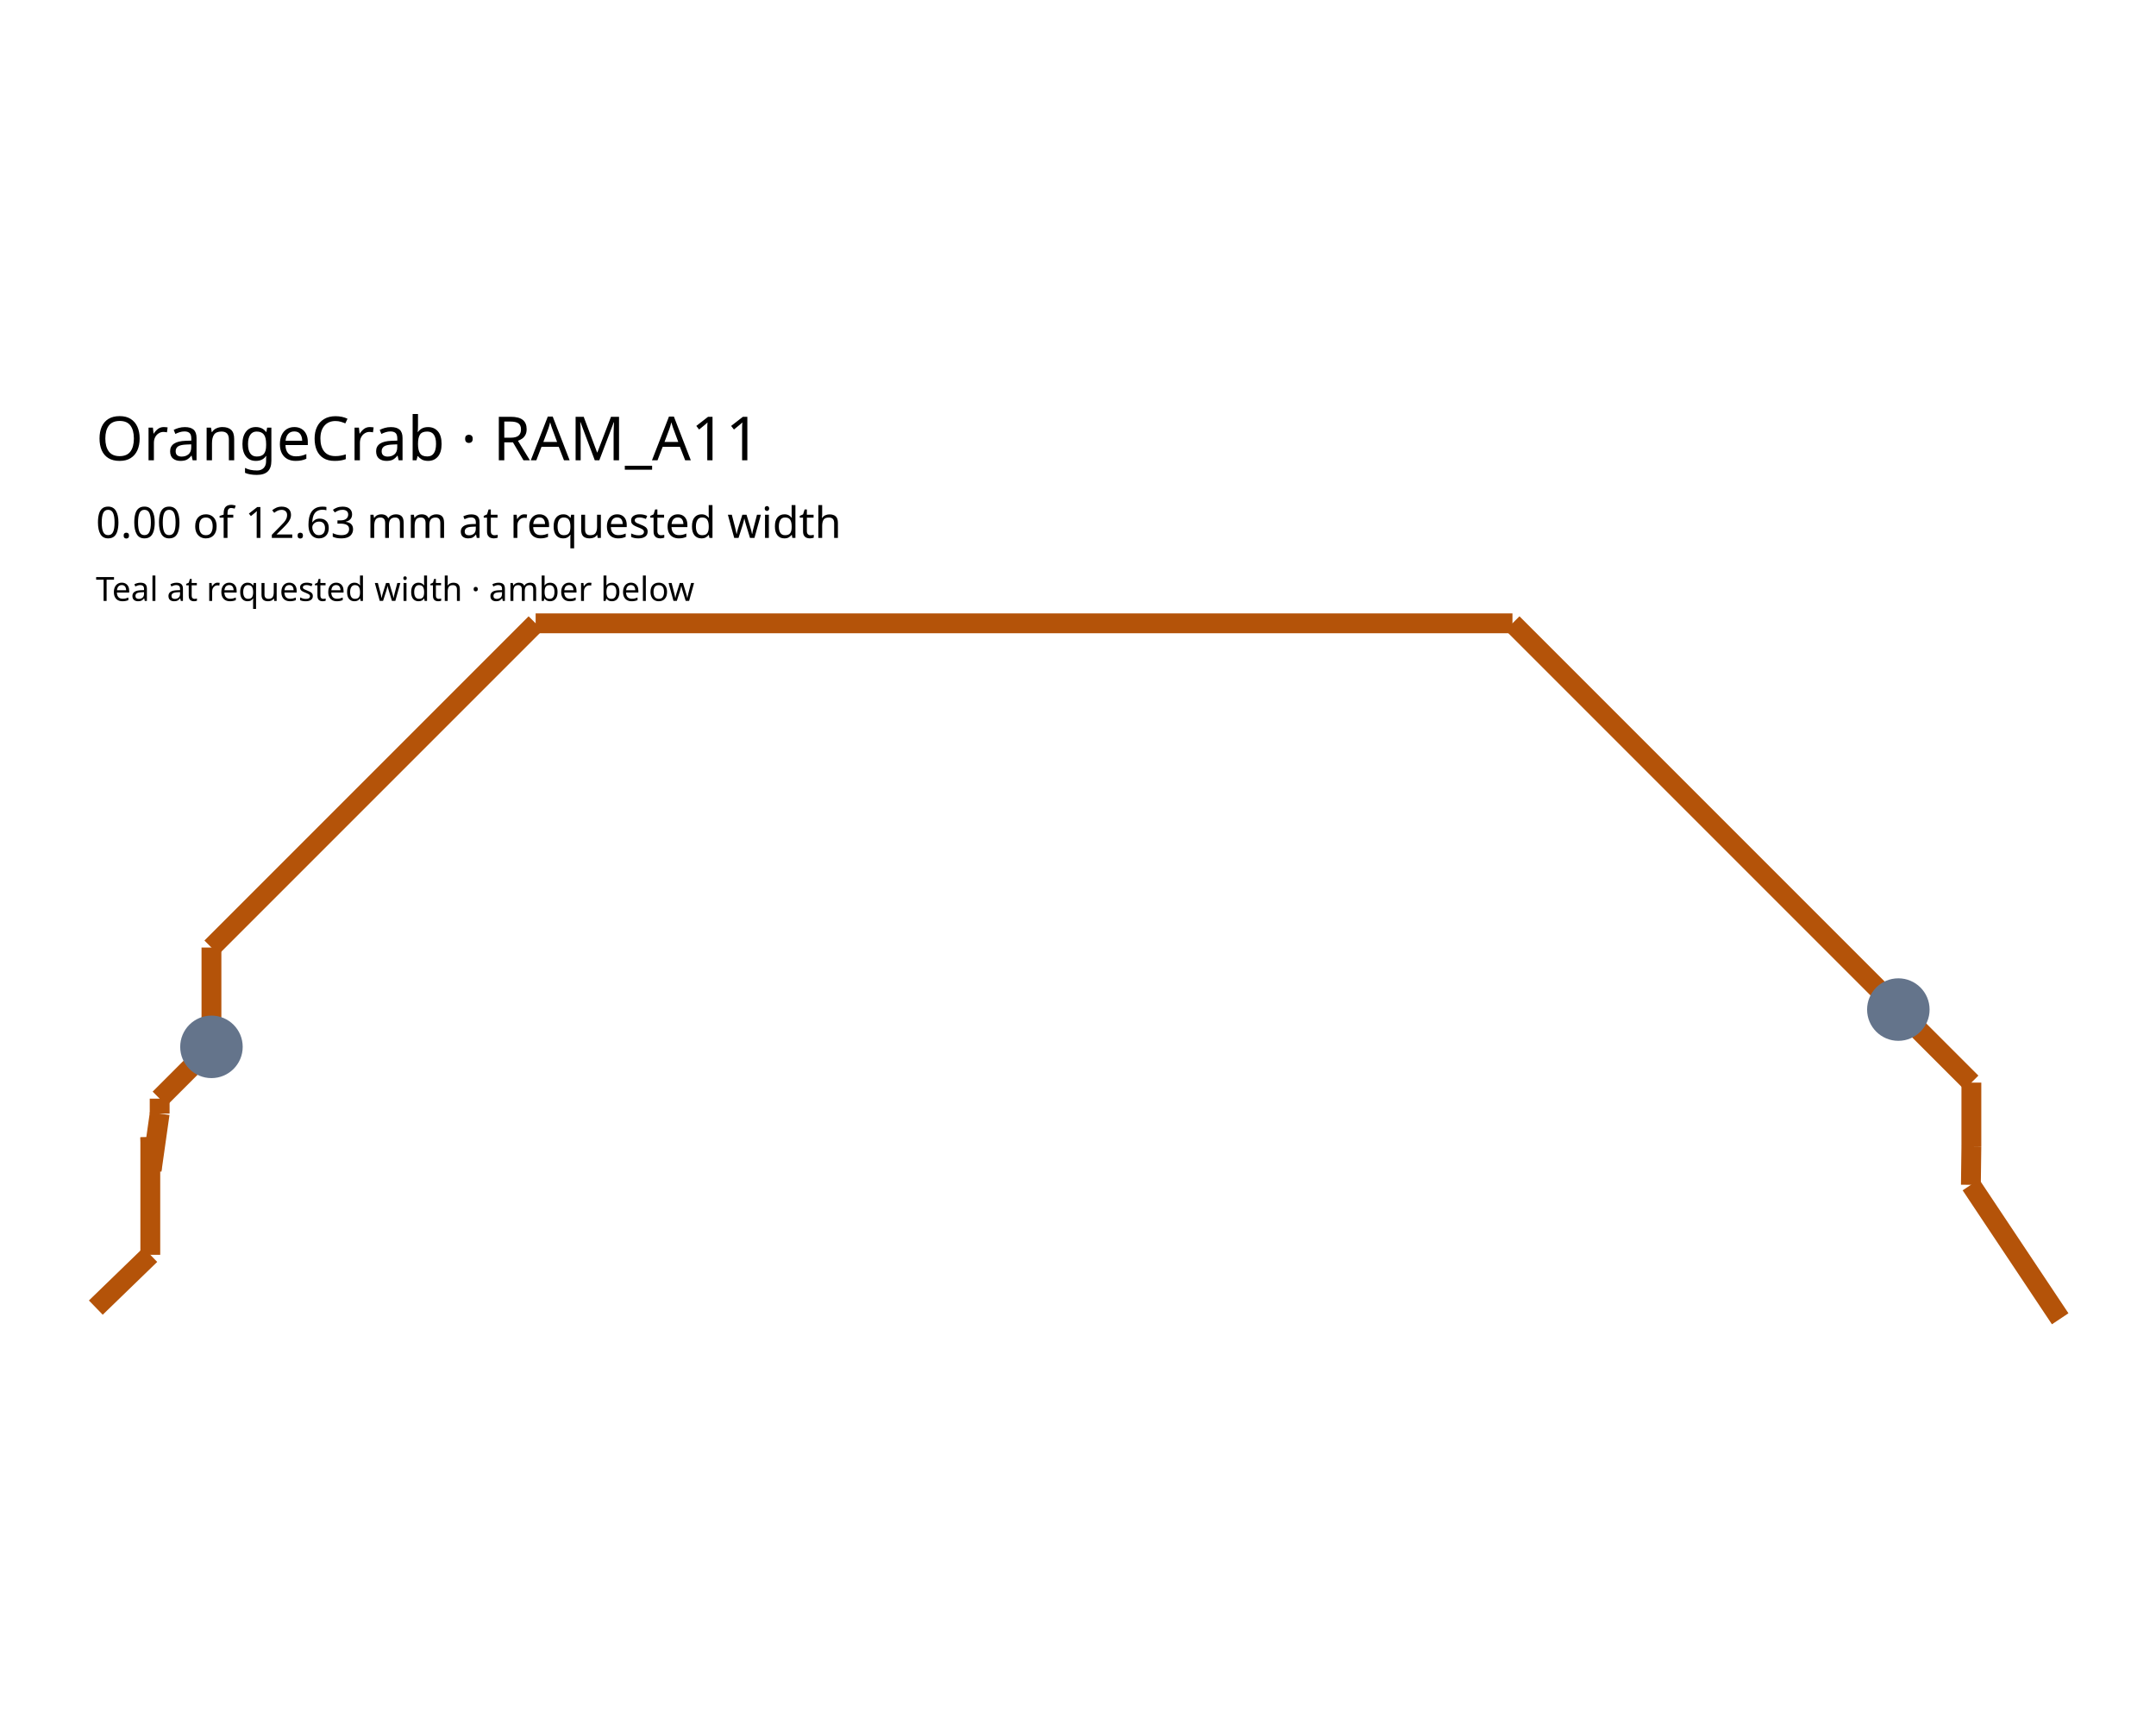
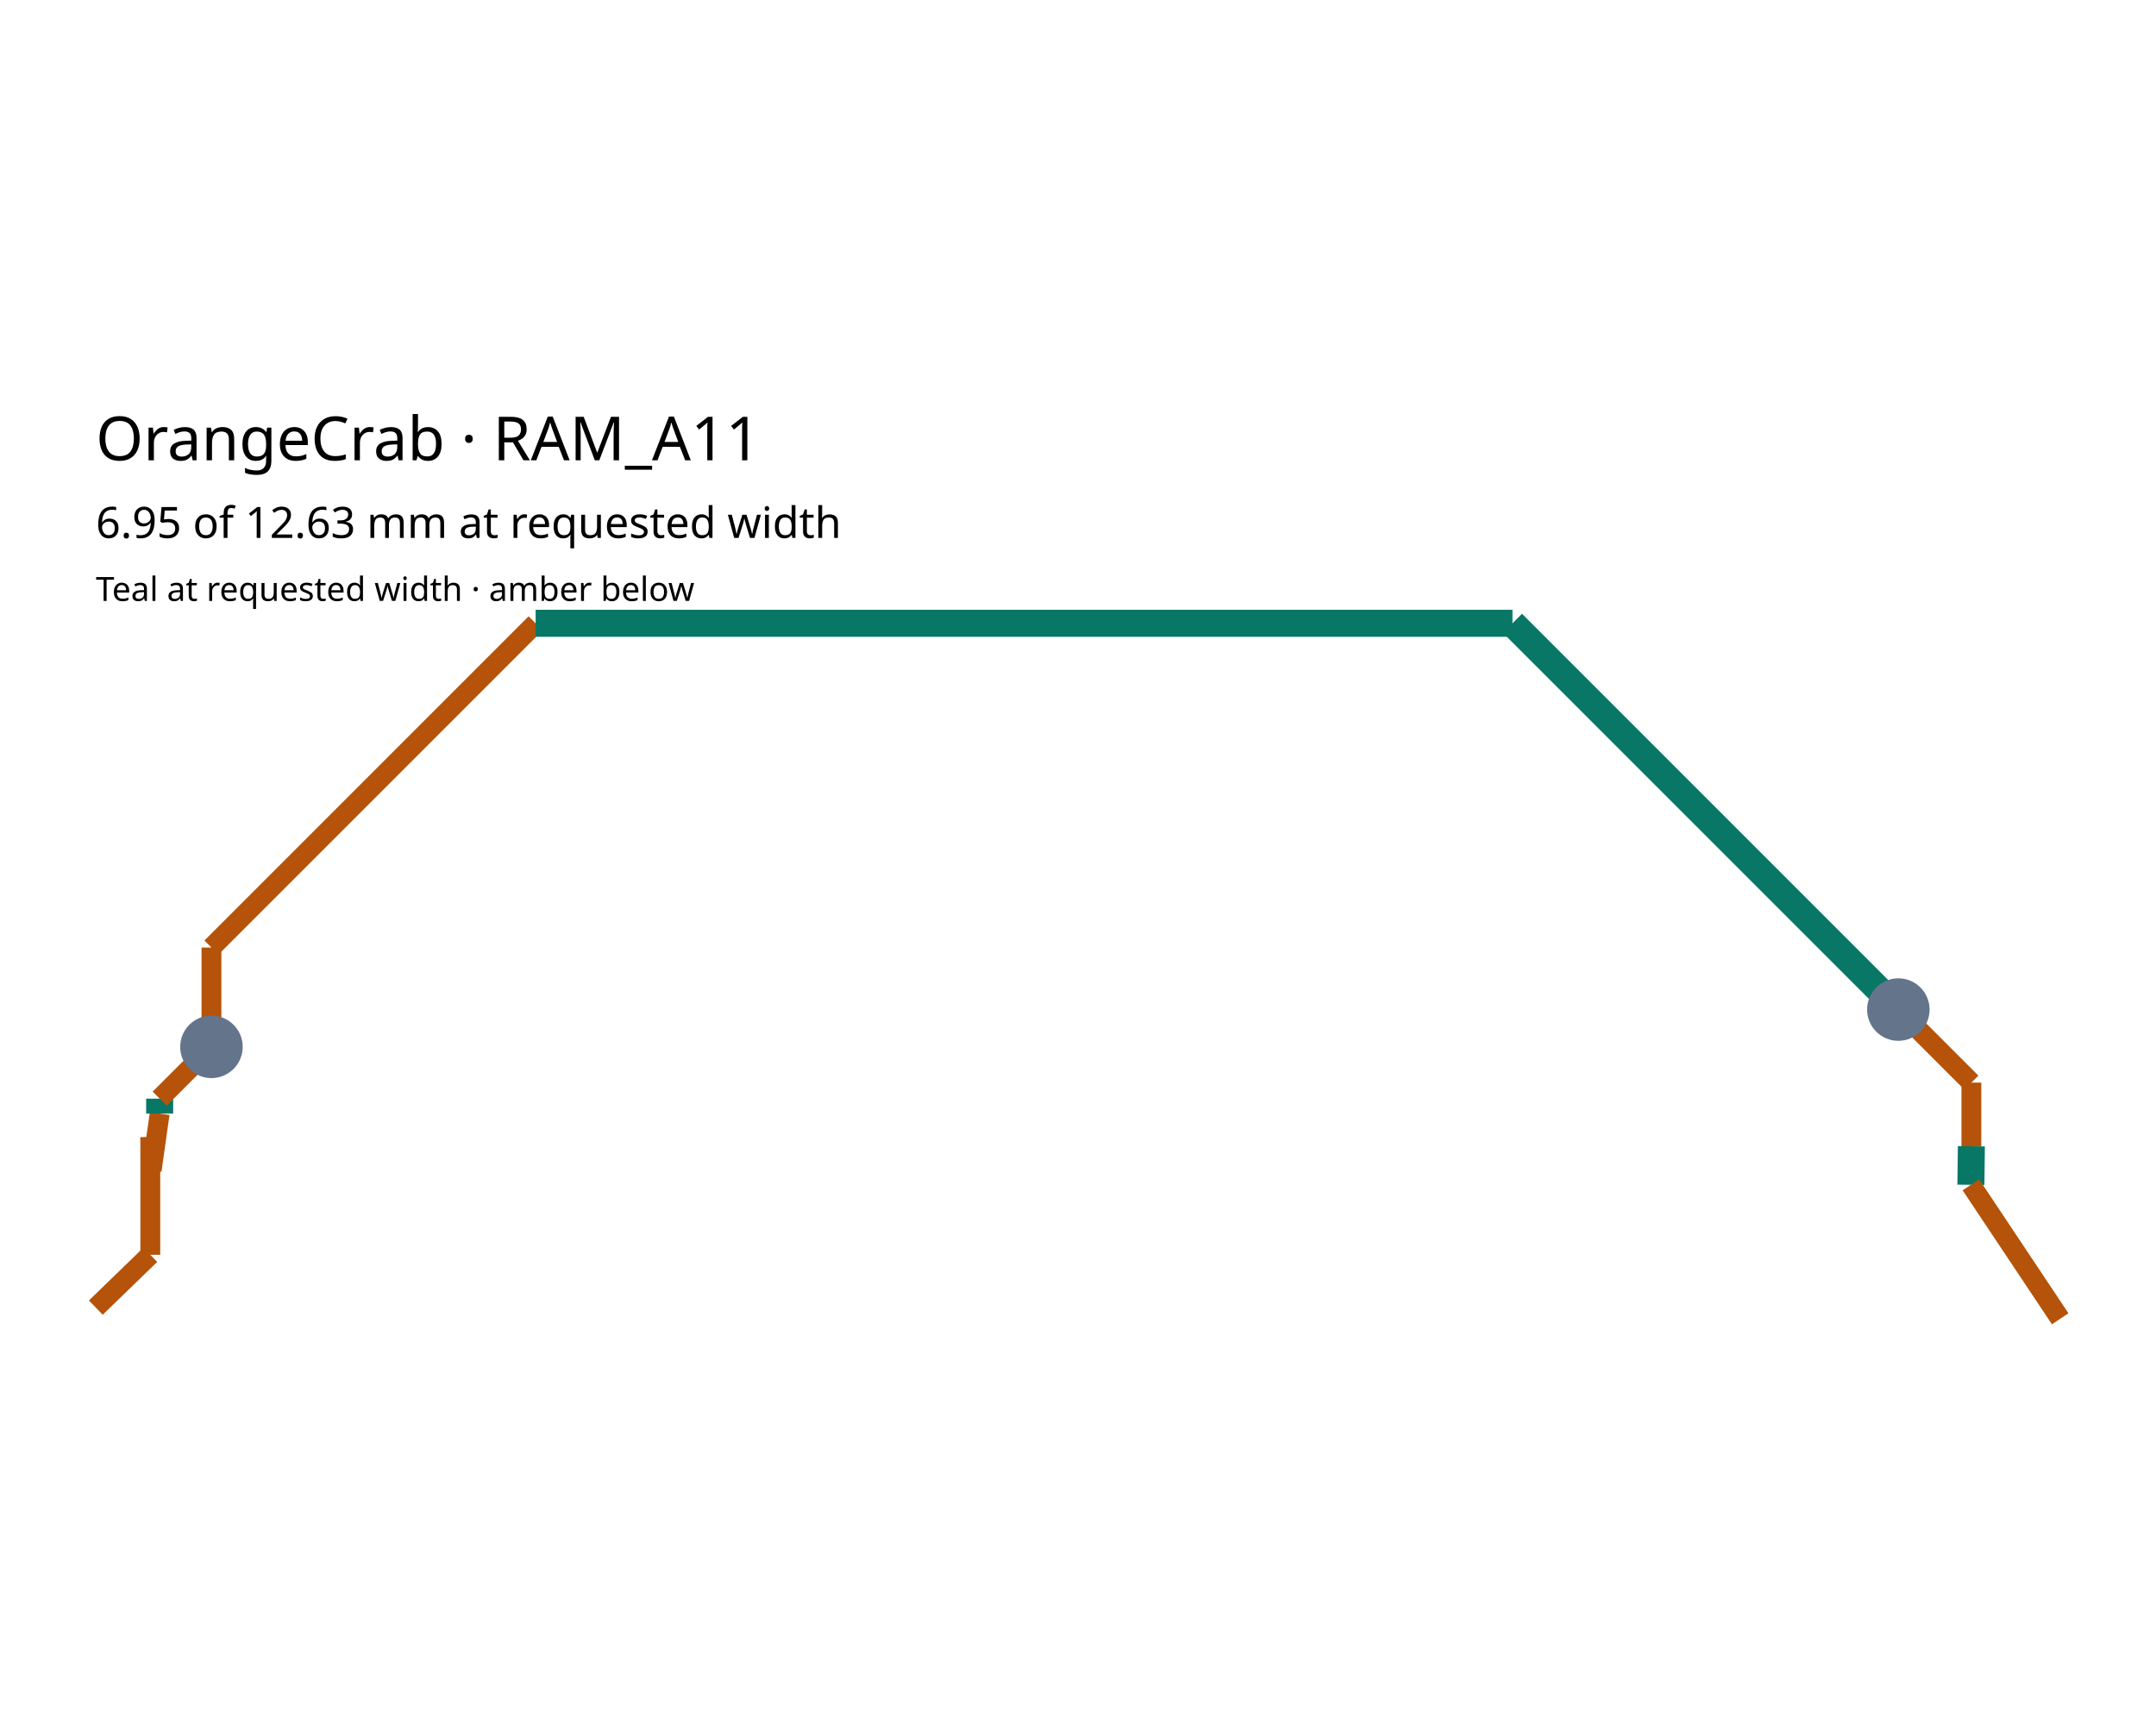
<svg xmlns="http://www.w3.org/2000/svg" width="900" height="720" viewBox="0 0 900 720">
  <rect width="100%" height="100%" fill="white" />
  <g>
    <polyline data-points="4.539999999999993,5.7999989999999855 4.78405604864418,6.036548999999984" data-type="line" data-label="" points="40,545.785 62.742,523.743" fill="none" stroke="#b45309" stroke-linejoin="round" stroke-width="8.284" />
  </g>
  <g>
    <polyline data-points="4.78405604864418,6.036548999999984 4.78405604864418,6.563448999999985" data-type="line" data-label="" points="62.742,523.743 62.742,474.645" fill="none" stroke="#b45309" stroke-linejoin="round" stroke-width="8.284" />
  </g>
  <g>
    <polyline data-points="4.78405604864418,6.563448999999985 4.79,6.415" data-type="line" data-label="" points="62.742,474.645 63.295,488.478" fill="none" stroke="#b45309" stroke-linejoin="round" stroke-width="8.284" />
  </g>
  <g>
    <polyline data-points="4.79,6.415 4.826,6.669" data-type="line" data-label="" points="63.295,488.478 66.65,464.81" fill="none" stroke="#b45309" stroke-linejoin="round" stroke-width="8.284" />
  </g>
  <g>
-     <polyline data-points="4.826,6.669 4.826,6.736" data-type="line" data-label="" points="66.65,464.81 66.65,458.566" fill="none" stroke="#b45309" stroke-linejoin="round" stroke-width="8.284" />
+     <polyline data-points="4.826,6.669 4.826,6.736" data-type="line" data-label="" points="66.65,464.81 66.65,458.566" fill="none" stroke="#087766" stroke-linejoin="round" stroke-width="11.275" />
  </g>
  <g>
    <polyline data-points="4.826,6.736 5.058,6.968" data-type="line" data-label="" points="66.65,458.566 88.268,436.948" fill="none" stroke="#b45309" stroke-linejoin="round" stroke-width="8.284" />
  </g>
  <g>
    <polyline data-points="5.058,6.968 5.058,7.4128954177304545" data-type="line" data-label="" points="88.268,436.948 88.268,395.492" fill="none" stroke="#b45309" stroke-linejoin="round" stroke-width="8.284" />
  </g>
  <g>
    <polyline data-points="5.058,7.4128954177304545 6.510276203175999,8.865171620906453" data-type="line" data-label="" points="88.268,395.492 223.594,260.166" fill="none" stroke="#b45309" stroke-linejoin="round" stroke-width="8.284" />
  </g>
  <g>
-     <polyline data-points="6.510276203175999,8.865171620906453 10.886316209776037,8.865171620906453" data-type="line" data-label="" points="223.594,260.166 631.361,260.166" fill="none" stroke="#b45309" stroke-linejoin="round" stroke-width="8.284" />
+     <polyline data-points="6.510276203175999,8.865171620906453 10.886316209776037,8.865171620906453" data-type="line" data-label="" points="223.594,260.166 631.361,260.166" fill="none" stroke="#087766" stroke-linejoin="round" stroke-width="11.275" />
  </g>
  <g>
-     <polyline data-points="10.886316209776037,8.865171620906453 12.533394717448319,7.218093113234171" data-type="line" data-label="" points="631.361,260.166 784.839,413.644" fill="none" stroke="#b45309" stroke-linejoin="round" stroke-width="8.284" />
+     <polyline data-points="10.886316209776037,8.865171620906453 12.533394717448319,7.218093113234171" data-type="line" data-label="" points="631.361,260.166 784.839,413.644" fill="none" stroke="#087766" stroke-linejoin="round" stroke-width="11.275" />
  </g>
  <g>
-     <polyline data-points="12.533394717448319,7.218093113234171 12.533394717448319,7.216605282551681" data-type="line" data-label="" points="784.839,413.644 784.839,413.783" fill="none" stroke="#b45309" stroke-linejoin="round" stroke-width="8.284" />
+     <polyline data-points="12.533394717448319,7.218093113234171 12.533394717448319,7.216605282551681" data-type="line" data-label="" points="784.839,413.644 784.839,413.783" fill="none" stroke="#087766" stroke-linejoin="round" stroke-width="11.275" />
  </g>
  <g>
    <polyline data-points="12.533394717448319,7.216605282551681 12.615,7.135" data-type="line" data-label="" points="784.839,413.783 792.443,421.387" fill="none" stroke="#b45309" stroke-linejoin="round" stroke-width="8.284" />
  </g>
  <g>
    <polyline data-points="12.615,7.135 12.942174201067031,6.807825798932969" data-type="line" data-label="" points="792.443,421.387 822.93,451.874" fill="none" stroke="#b45309" stroke-linejoin="round" stroke-width="8.284" />
  </g>
  <g>
    <polyline data-points="12.942174201067031,6.807825798932969 12.942174201067031,6.52273524383989" data-type="line" data-label="" points="822.93,451.874 822.93,478.439" fill="none" stroke="#b45309" stroke-linejoin="round" stroke-width="8.284" />
  </g>
  <g>
-     <polyline data-points="12.942174201067031,6.52273524383989 12.94,6.35" data-type="line" data-label="" points="822.93,478.439 822.727,494.535" fill="none" stroke="#b45309" stroke-linejoin="round" stroke-width="8.284" />
+     <polyline data-points="12.942174201067031,6.52273524383989 12.94,6.35" data-type="line" data-label="" points="822.93,478.439 822.727,494.535" fill="none" stroke="#087766" stroke-linejoin="round" stroke-width="11.275" />
  </g>
  <g>
    <polyline data-points="12.94,6.35 13.339999999999998,5.749999999999983" data-type="line" data-label="" points="822.727,494.535 860,550.444" fill="none" stroke="#b45309" stroke-linejoin="round" stroke-width="8.284" />
  </g>
  <circle data-type="circle" data-label="" data-x="5.058" data-y="6.968" cx="88.268" cy="436.948" r="13.045" fill="#64748b" stroke="black" stroke-width="0.011" />
  <circle data-type="circle" data-label="" data-x="12.615" data-y="7.135" cx="792.443" cy="421.387" r="13.045" fill="#64748b" stroke="black" stroke-width="0.011" />
  <text data-type="text" data-label="OrangeCrab · RAM_A11" data-x="4.539999999999993" data-y="9.701171620906454" x="40" y="182.266" fill="black" font-size="25.42" font-family="sans-serif" text-anchor="start" dominant-baseline="central">OrangeCrab · RAM_A11</text>
-   <text data-type="text" data-label="0.00 of 12.63 mm at requested width" data-x="4.539999999999993" data-y="9.322771620906453" x="40" y="217.526" fill="black" font-size="18.04" font-family="sans-serif" text-anchor="start" dominant-baseline="central">0.00 of 12.63 mm at requested width</text>
+   <text data-type="text" data-label="6.95 of 12.63 mm at requested width" data-x="4.539999999999993" data-y="9.322771620906453" x="40" y="217.526" fill="black" font-size="18.04" font-family="sans-serif" text-anchor="start" dominant-baseline="central">6.95 of 12.63 mm at requested width</text>
  <text data-type="text" data-label="Teal at requested width · amber below" data-x="4.539999999999993" data-y="9.023571620906454" x="40" y="245.406" fill="black" font-size="13.94" font-family="sans-serif" text-anchor="start" dominant-baseline="central">Teal at requested width · amber below</text>
  <g id="crosshair" style="display: none">
    <line id="crosshair-h" y1="0" y2="720" stroke="#666" stroke-width="0.5" />
    <line id="crosshair-v" x1="0" x2="900" stroke="#666" stroke-width="0.5" />
    <text id="coordinates" font-family="monospace" font-size="12" fill="#666" />
  </g>
</svg>
